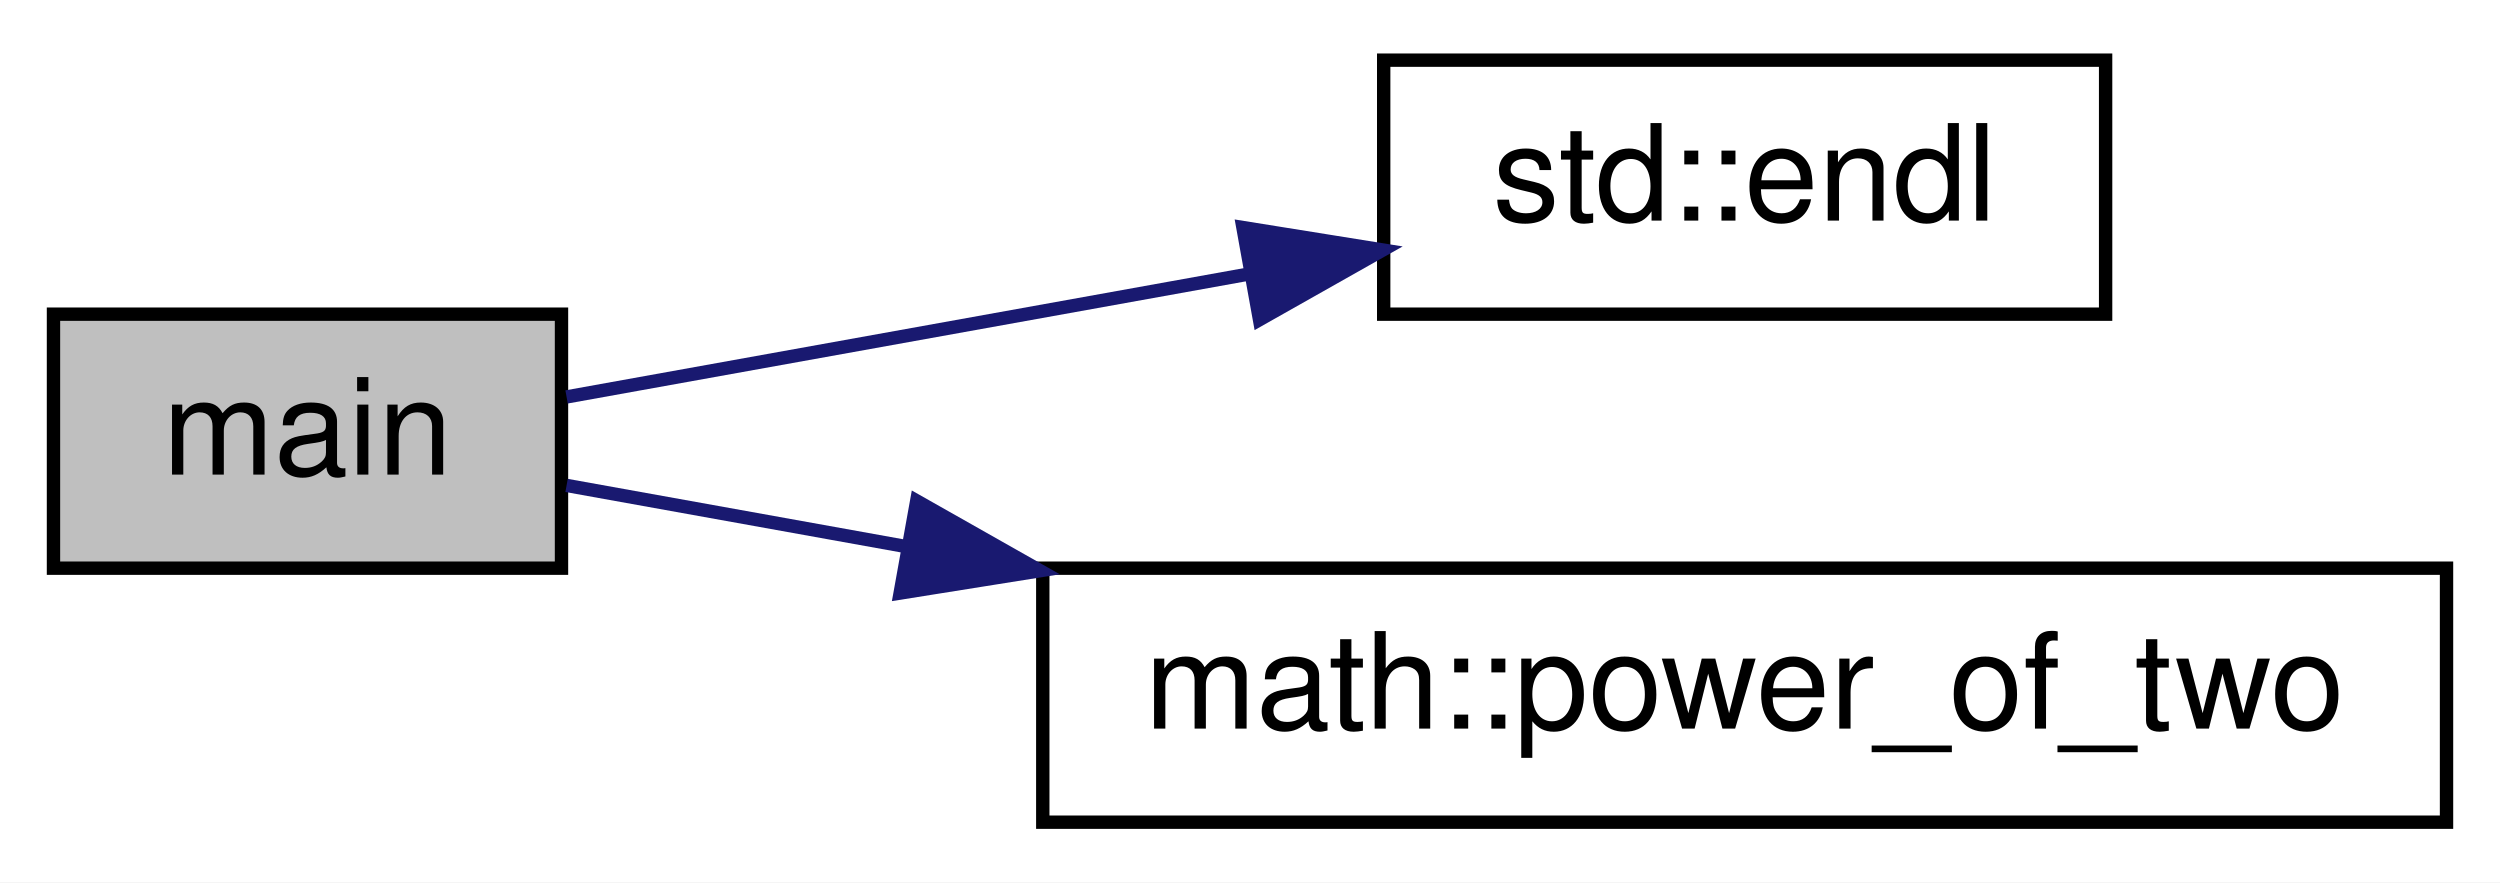
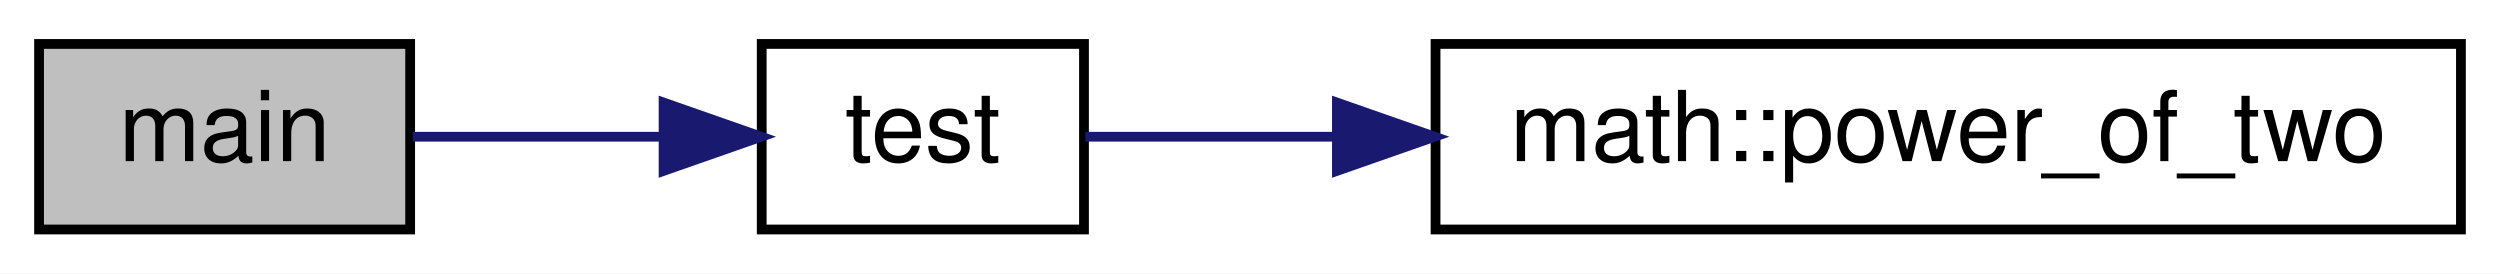
- <svg xmlns="http://www.w3.org/2000/svg" xmlns:xlink="http://www.w3.org/1999/xlink" width="187pt" height="66pt" viewBox="0.00 0.00 187.00 66.00">
-   <g id="graph0" class="graph" transform="scale(1 1) rotate(0) translate(4 62)">
-     <polygon fill="white" stroke="transparent" points="-4,4 -4,-62 183,-62 183,4 -4,4" />
+ <svg xmlns="http://www.w3.org/2000/svg" xmlns:xlink="http://www.w3.org/1999/xlink" width="256pt" height="28pt" viewBox="0.00 0.00 256.00 28.00">
+   <g id="graph0" class="graph" transform="scale(1 1) rotate(0) translate(4 24)">
+     <polygon fill="white" stroke="transparent" points="-4,4 -4,-24 252,-24 252,4 -4,4" />
    <g id="node1" class="node">
      <g id="a_node1">
        <a xlink:title="Main function.">
-           <polygon fill="#bfbfbf" stroke="black" points="0,-19.5 0,-38.5 38,-38.5 38,-19.5 0,-19.5" />
-           <text text-anchor="middle" x="19" y="-26.5" font-family="Helvetica,sans-Serif" font-size="10.00">main</text>
+           <polygon fill="#bfbfbf" stroke="black" points="0,-0.5 0,-19.5 38,-19.5 38,-0.5 0,-0.5" />
+           <text text-anchor="middle" x="19" y="-7.5" font-family="Helvetica,sans-Serif" font-size="10.00">main</text>
        </a>
      </g>
    </g>
    <g id="node2" class="node">
      <g id="a_node2">
-         <a target="_blank" xlink:href="http://en.cppreference.com/w/cpp/io/manip/endl#" xlink:title=" ">
-           <polygon fill="white" stroke="black" points="99.5,-38.5 99.5,-57.5 153.5,-57.5 153.5,-38.5 99.5,-38.5" />
-           <text text-anchor="middle" x="126.5" y="-45.5" font-family="Helvetica,sans-Serif" font-size="10.00">std::endl</text>
+         <a xlink:href="../../d4/d38/power__of__two_8cpp.html#aa8dca7b867074164d5f45b0f3851269d" target="_top" xlink:title="Self-test implementations.">
+           <polygon fill="white" stroke="black" points="74,-0.5 74,-19.5 107,-19.5 107,-0.5 74,-0.5" />
+           <text text-anchor="middle" x="90.5" y="-7.5" font-family="Helvetica,sans-Serif" font-size="10.00">test</text>
        </a>
      </g>
    </g>
    <g id="edge1" class="edge">
-       <path fill="none" stroke="midnightblue" d="M38.38,-32.31C52.36,-34.83 72.05,-38.37 89.17,-41.46" />
-       <polygon fill="midnightblue" stroke="midnightblue" points="88.97,-44.98 99.43,-43.3 90.21,-38.09 88.97,-44.98" />
+       <path fill="none" stroke="midnightblue" d="M38.26,-10C46.07,-10 55.31,-10 63.79,-10" />
+       <polygon fill="midnightblue" stroke="midnightblue" points="63.95,-13.5 73.95,-10 63.95,-6.5 63.95,-13.5" />
    </g>
    <g id="node3" class="node">
      <g id="a_node3">
-         <a xlink:href="../../dd/d47/namespacemath.html#a89ab7d6c3e3ee72a8cbaa85127986185" target="_top" xlink:title="Function to test above algorithm.">
-           <polygon fill="white" stroke="black" points="74,-0.5 74,-19.5 179,-19.5 179,-0.5 74,-0.5" />
-           <text text-anchor="middle" x="126.5" y="-7.5" font-family="Helvetica,sans-Serif" font-size="10.00">math::power_of_two</text>
+         <a xlink:href="../../dd/d47/namespacemath.html#a8a48be4d7f14e34c5c92925bc1cbf3bb" target="_top" xlink:title="This function finds whether a number is power of 2 or not.">
+           <polygon fill="white" stroke="black" points="143,-0.5 143,-19.5 248,-19.5 248,-0.5 143,-0.5" />
+           <text text-anchor="middle" x="195.5" y="-7.5" font-family="Helvetica,sans-Serif" font-size="10.00">math::power_of_two</text>
        </a>
      </g>
    </g>
    <g id="edge2" class="edge">
-       <path fill="none" stroke="midnightblue" d="M38.38,-25.69C45.66,-24.38 54.49,-22.79 63.7,-21.13" />
-       <polygon fill="midnightblue" stroke="midnightblue" points="64.57,-24.53 73.79,-19.31 63.33,-17.64 64.57,-24.53" />
+       <path fill="none" stroke="midnightblue" d="M107.14,-10C114.33,-10 123.36,-10 132.87,-10" />
+       <polygon fill="midnightblue" stroke="midnightblue" points="132.9,-13.5 142.9,-10 132.9,-6.5 132.9,-13.5" />
    </g>
  </g>
</svg>
